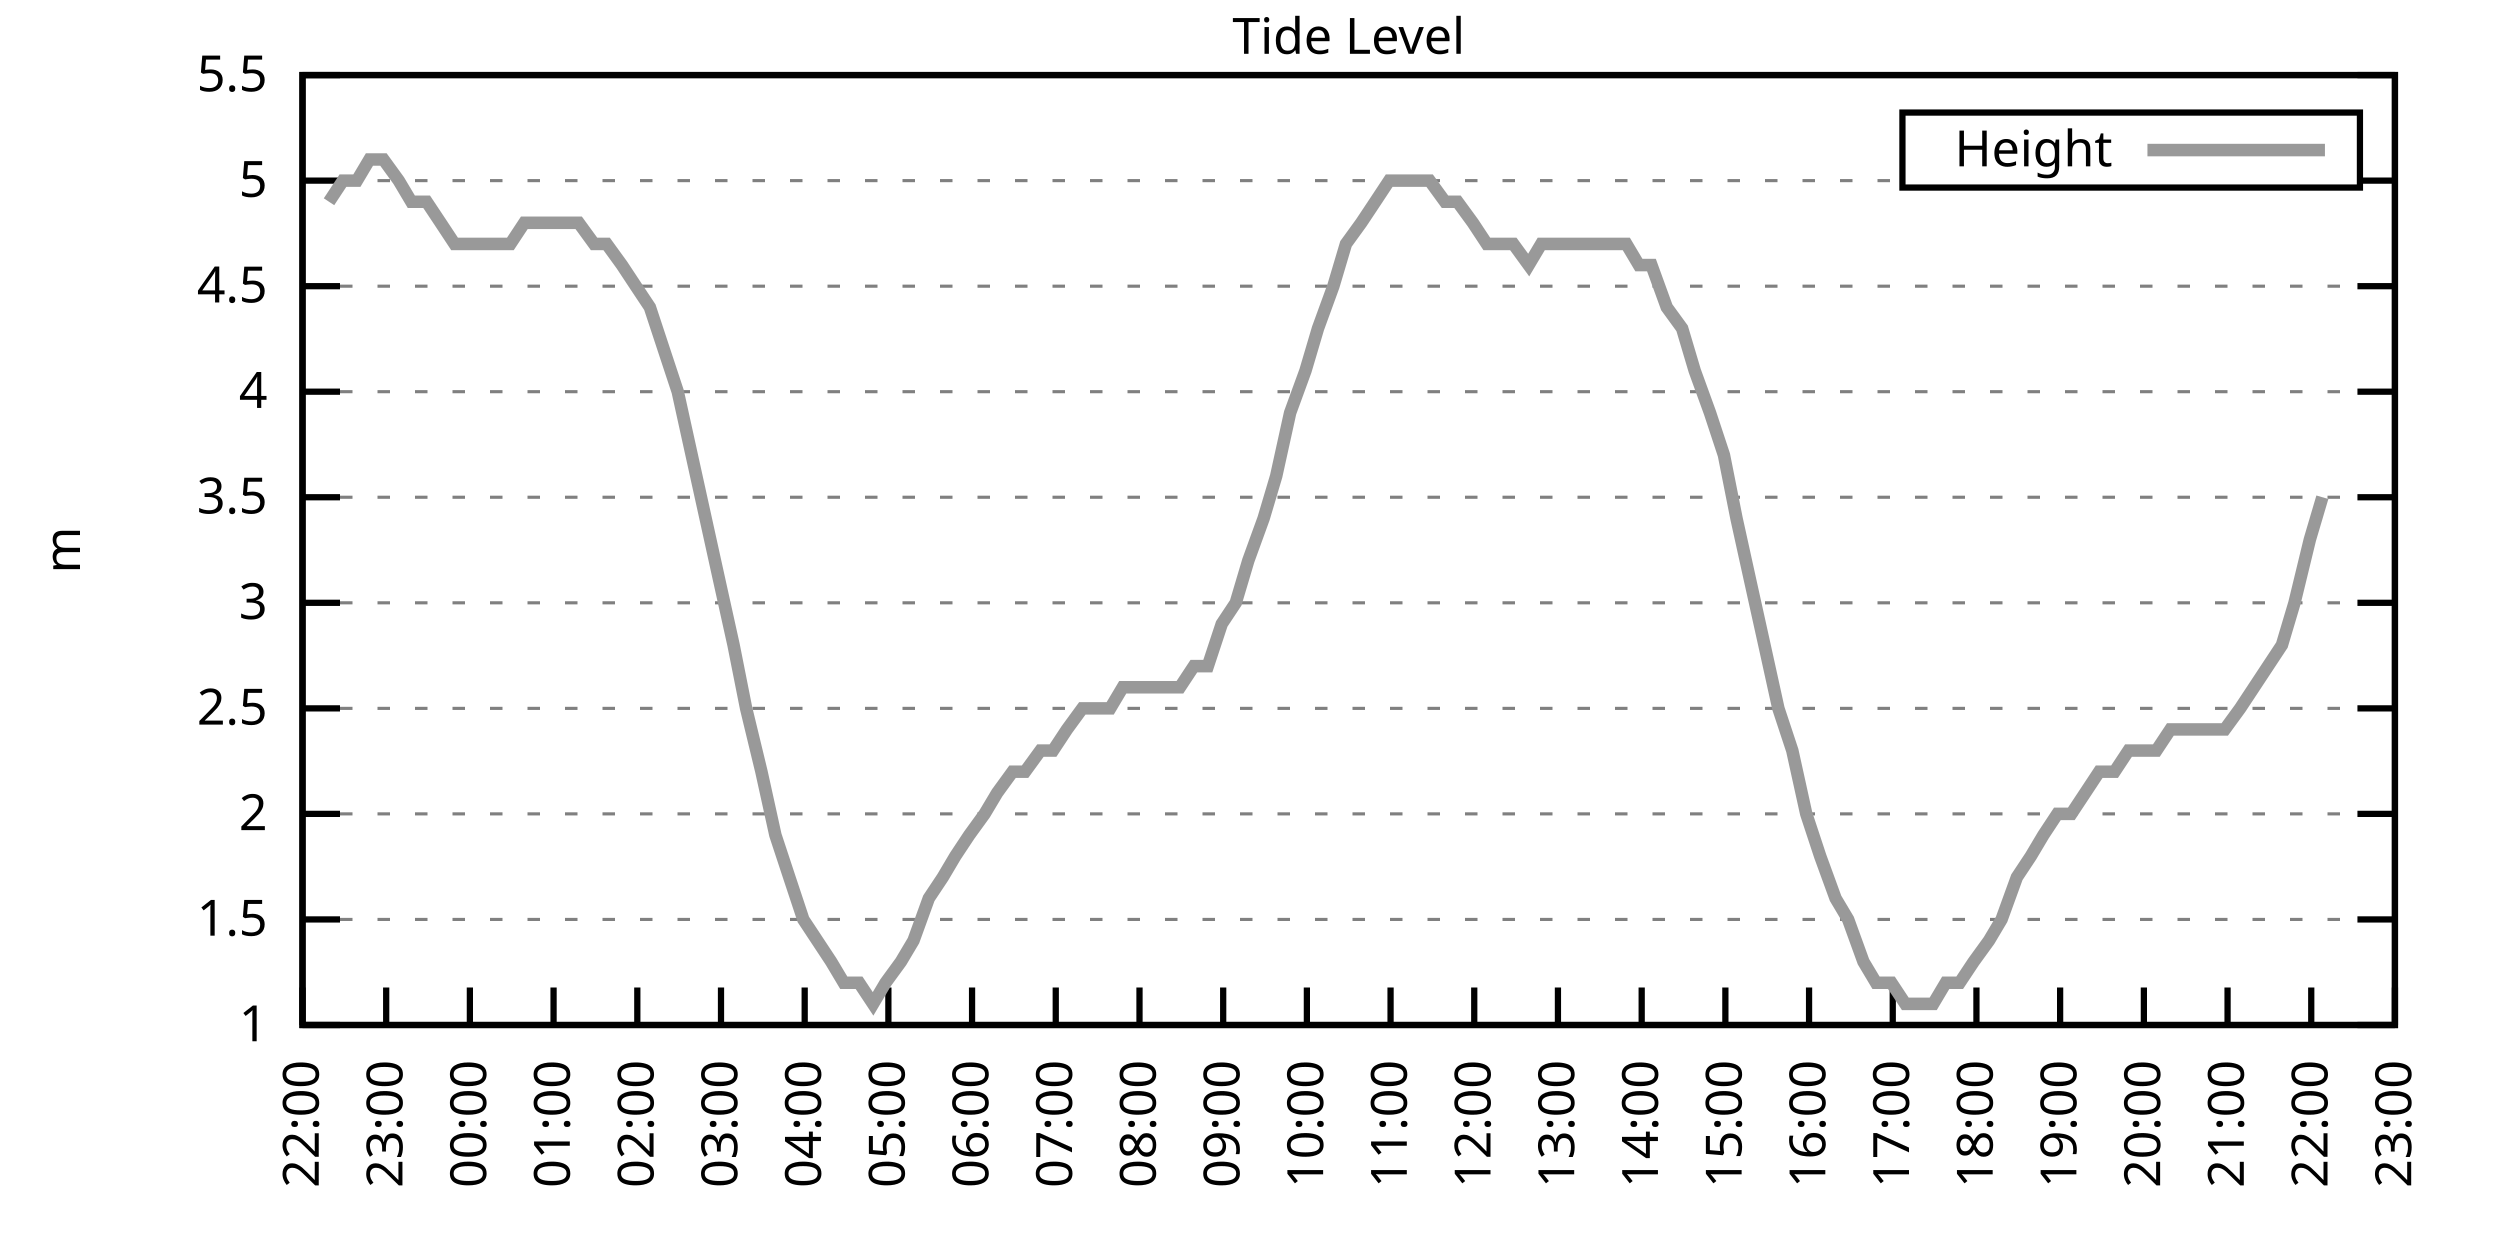
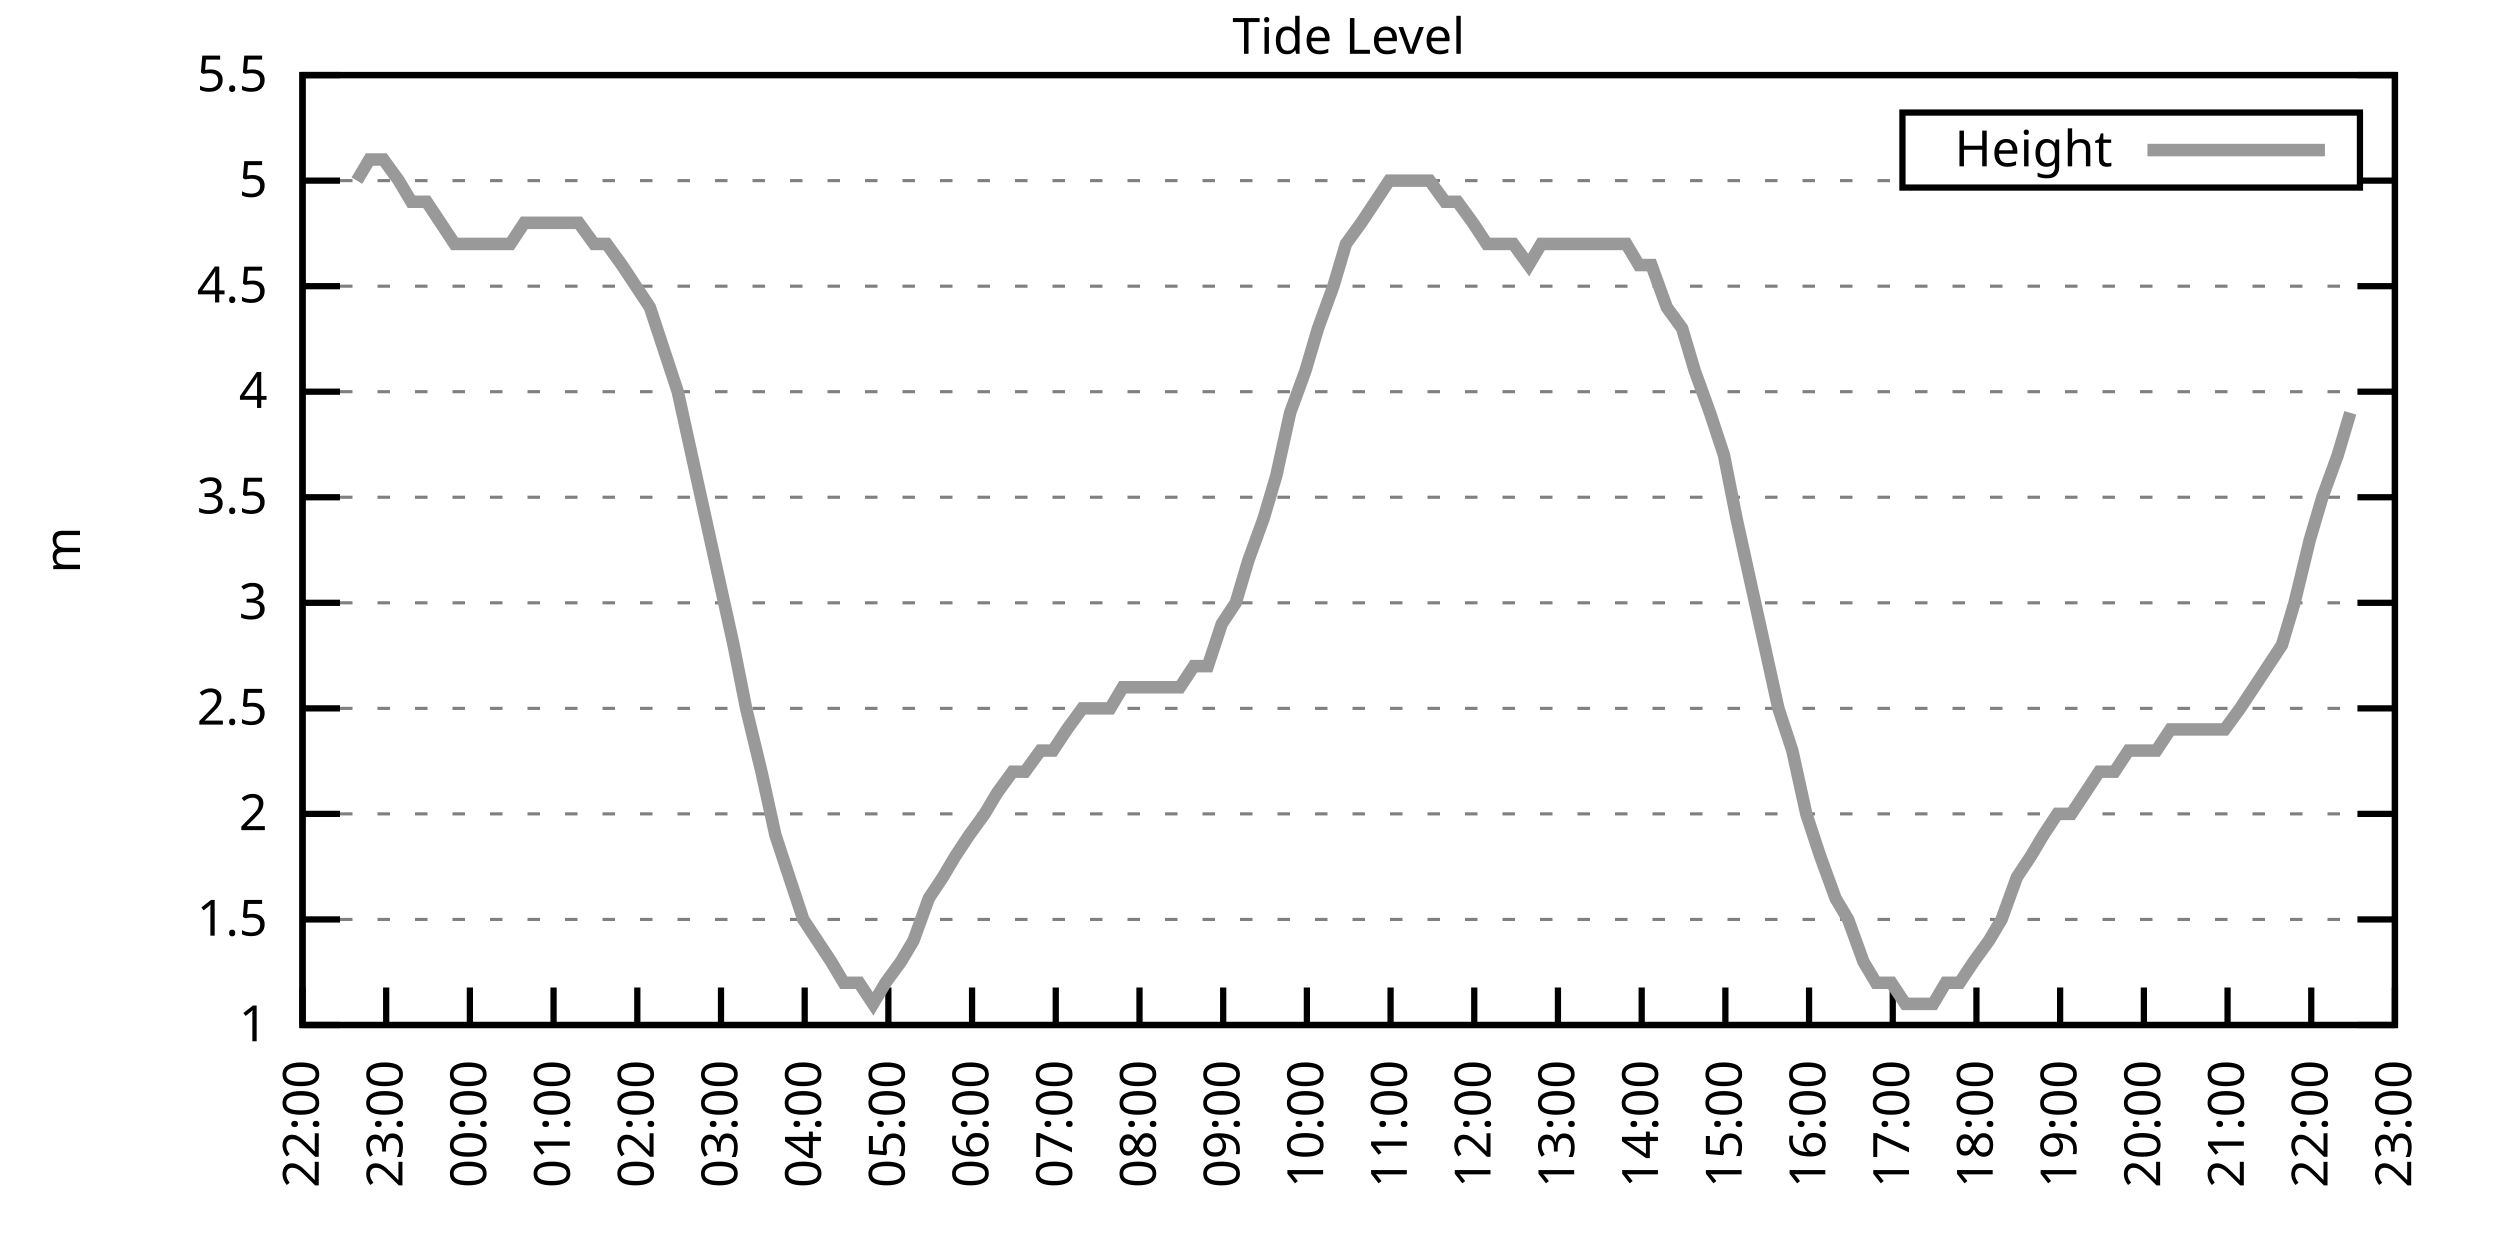
<svg xmlns="http://www.w3.org/2000/svg" xmlns:xlink="http://www.w3.org/1999/xlink" width="400" height="200" viewBox="0 0 400 200">
  <g id="gnuplot_canvas">
    <rect x="0" y="0" width="400" height="200" fill="none" />
    <defs>
      <circle id="gpDot" r="0.5" stroke-width="0.5" stroke="currentColor" />
      <path id="gpPt0" stroke-width="0.333" stroke="currentColor" d="M-1,0 h2 M0,-1 v2" />
      <path id="gpPt1" stroke-width="0.333" stroke="currentColor" d="M-1,-1 L1,1 M1,-1 L-1,1" />
      <path id="gpPt2" stroke-width="0.333" stroke="currentColor" d="M-1,0 L1,0 M0,-1 L0,1 M-1,-1 L1,1 M-1,1 L1,-1" />
      <rect id="gpPt3" stroke-width="0.333" stroke="currentColor" x="-1" y="-1" width="2" height="2" />
      <rect id="gpPt4" stroke-width="0.333" stroke="currentColor" fill="currentColor" x="-1" y="-1" width="2" height="2" />
      <circle id="gpPt5" stroke-width="0.333" stroke="currentColor" cx="0" cy="0" r="1" />
      <use xlink:href="#gpPt5" id="gpPt6" fill="currentColor" stroke="none" />
      <path id="gpPt7" stroke-width="0.333" stroke="currentColor" d="M0,-1.33 L-1.33,0.67 L1.33,0.67 z" />
      <use xlink:href="#gpPt7" id="gpPt8" fill="currentColor" stroke="none" />
      <use xlink:href="#gpPt7" id="gpPt9" stroke="currentColor" transform="rotate(180)" />
      <use xlink:href="#gpPt9" id="gpPt10" fill="currentColor" stroke="none" />
      <use xlink:href="#gpPt3" id="gpPt11" stroke="currentColor" transform="rotate(45)" />
      <use xlink:href="#gpPt11" id="gpPt12" fill="currentColor" stroke="none" />
      <path id="gpPt13" stroke-width="0.333" stroke="currentColor" d="M0,1.330 L1.265,0.411 L0.782,-1.067 L-0.782,-1.076 L-1.265,0.411 z" />
      <use xlink:href="#gpPt13" id="gpPt14" fill="currentColor" stroke="none" />
      <filter id="textbox" filterUnits="objectBoundingBox" x="0" y="0" height="1" width="1">
        <feFlood flood-color="white" flood-opacity="1" result="bgnd" />
        <feComposite in="SourceGraphic" in2="bgnd" operator="atop" />
      </filter>
      <filter id="greybox" filterUnits="objectBoundingBox" x="0" y="0" height="1" width="1">
        <feFlood flood-color="lightgrey" flood-opacity="1" result="grey" />
        <feComposite in="SourceGraphic" in2="grey" operator="atop" />
      </filter>
    </defs>
    <g fill="none" color="white" stroke="currentColor" stroke-width="1.00" stroke-linecap="butt" stroke-linejoin="miter">
</g>
    <g fill="none" color="black" stroke="currentColor" stroke-width="1.00" stroke-linecap="butt" stroke-linejoin="miter">
      <g stroke="none" shape-rendering="crispEdges">
        <polygon fill="rgb(255, 255, 255)" points="48.40,164.00 383.18,164.00 383.18,12.02 48.40,12.02 " />
      </g>
    </g>
    <g fill="none" color="black" stroke="currentColor" stroke-width="1.00" stroke-linecap="butt" stroke-linejoin="miter">
</g>
    <g fill="none" color="black" stroke="black" stroke-width="0.50" stroke-linecap="butt" stroke-linejoin="miter">
</g>
    <g fill="none" color="gray" stroke="currentColor" stroke-width="0.50" stroke-linecap="butt" stroke-linejoin="miter">
      <path stroke="gray" stroke-dasharray="2,4" class="gridline" d="M48.40,164.00 L383.19,164.00  " />
    </g>
    <g fill="none" color="gray" stroke="gray" stroke-width="1.00" stroke-linecap="butt" stroke-linejoin="miter">
</g>
    <g fill="none" color="black" stroke="currentColor" stroke-width="1.00" stroke-linecap="butt" stroke-linejoin="miter">
      <path stroke="black" d="M48.40,164.00 L54.40,164.00 M383.19,164.00 L377.19,164.00  " />
      <g transform="translate(42.80,166.60)" stroke="none" fill="black" font-family="Sans" font-size="8.00" text-anchor="end">
        <text>
          <tspan font-family="Sans"> 1</tspan>
        </text>
      </g>
    </g>
    <g fill="none" color="black" stroke="currentColor" stroke-width="1.00" stroke-linecap="butt" stroke-linejoin="miter">
</g>
    <g fill="none" color="black" stroke="black" stroke-width="0.50" stroke-linecap="butt" stroke-linejoin="miter">
</g>
    <g fill="none" color="gray" stroke="currentColor" stroke-width="0.50" stroke-linecap="butt" stroke-linejoin="miter">
      <path stroke="gray" stroke-dasharray="2,4" class="gridline" d="M48.40,147.11 L383.19,147.11  " />
    </g>
    <g fill="none" color="gray" stroke="gray" stroke-width="1.00" stroke-linecap="butt" stroke-linejoin="miter">
</g>
    <g fill="none" color="black" stroke="currentColor" stroke-width="1.00" stroke-linecap="butt" stroke-linejoin="miter">
      <path stroke="black" d="M48.40,147.11 L54.40,147.11 M383.19,147.11 L377.19,147.11  " />
      <g transform="translate(42.80,149.71)" stroke="none" fill="black" font-family="Sans" font-size="8.00" text-anchor="end">
        <text>
          <tspan font-family="Sans"> 1.5</tspan>
        </text>
      </g>
    </g>
    <g fill="none" color="black" stroke="currentColor" stroke-width="1.00" stroke-linecap="butt" stroke-linejoin="miter">
</g>
    <g fill="none" color="black" stroke="black" stroke-width="0.50" stroke-linecap="butt" stroke-linejoin="miter">
</g>
    <g fill="none" color="gray" stroke="currentColor" stroke-width="0.50" stroke-linecap="butt" stroke-linejoin="miter">
      <path stroke="gray" stroke-dasharray="2,4" class="gridline" d="M48.40,130.22 L383.19,130.22  " />
    </g>
    <g fill="none" color="gray" stroke="gray" stroke-width="1.00" stroke-linecap="butt" stroke-linejoin="miter">
</g>
    <g fill="none" color="black" stroke="currentColor" stroke-width="1.00" stroke-linecap="butt" stroke-linejoin="miter">
      <path stroke="black" d="M48.40,130.22 L54.40,130.22 M383.19,130.22 L377.19,130.22  " />
      <g transform="translate(42.80,132.82)" stroke="none" fill="black" font-family="Sans" font-size="8.00" text-anchor="end">
        <text>
          <tspan font-family="Sans"> 2</tspan>
        </text>
      </g>
    </g>
    <g fill="none" color="black" stroke="currentColor" stroke-width="1.00" stroke-linecap="butt" stroke-linejoin="miter">
</g>
    <g fill="none" color="black" stroke="black" stroke-width="0.50" stroke-linecap="butt" stroke-linejoin="miter">
</g>
    <g fill="none" color="gray" stroke="currentColor" stroke-width="0.50" stroke-linecap="butt" stroke-linejoin="miter">
      <path stroke="gray" stroke-dasharray="2,4" class="gridline" d="M48.40,113.34 L383.19,113.34  " />
    </g>
    <g fill="none" color="gray" stroke="gray" stroke-width="1.00" stroke-linecap="butt" stroke-linejoin="miter">
</g>
    <g fill="none" color="black" stroke="currentColor" stroke-width="1.00" stroke-linecap="butt" stroke-linejoin="miter">
      <path stroke="black" d="M48.40,113.34 L54.40,113.34 M383.19,113.34 L377.19,113.34  " />
      <g transform="translate(42.80,115.94)" stroke="none" fill="black" font-family="Sans" font-size="8.00" text-anchor="end">
        <text>
          <tspan font-family="Sans"> 2.5</tspan>
        </text>
      </g>
    </g>
    <g fill="none" color="black" stroke="currentColor" stroke-width="1.00" stroke-linecap="butt" stroke-linejoin="miter">
</g>
    <g fill="none" color="black" stroke="black" stroke-width="0.50" stroke-linecap="butt" stroke-linejoin="miter">
</g>
    <g fill="none" color="gray" stroke="currentColor" stroke-width="0.50" stroke-linecap="butt" stroke-linejoin="miter">
      <path stroke="gray" stroke-dasharray="2,4" class="gridline" d="M48.40,96.45 L383.19,96.45  " />
    </g>
    <g fill="none" color="gray" stroke="gray" stroke-width="1.00" stroke-linecap="butt" stroke-linejoin="miter">
</g>
    <g fill="none" color="black" stroke="currentColor" stroke-width="1.00" stroke-linecap="butt" stroke-linejoin="miter">
      <path stroke="black" d="M48.40,96.45 L54.40,96.45 M383.19,96.45 L377.19,96.45  " />
      <g transform="translate(42.80,99.05)" stroke="none" fill="black" font-family="Sans" font-size="8.00" text-anchor="end">
        <text>
          <tspan font-family="Sans"> 3</tspan>
        </text>
      </g>
    </g>
    <g fill="none" color="black" stroke="currentColor" stroke-width="1.00" stroke-linecap="butt" stroke-linejoin="miter">
</g>
    <g fill="none" color="black" stroke="black" stroke-width="0.50" stroke-linecap="butt" stroke-linejoin="miter">
</g>
    <g fill="none" color="gray" stroke="currentColor" stroke-width="0.50" stroke-linecap="butt" stroke-linejoin="miter">
      <path stroke="gray" stroke-dasharray="2,4" class="gridline" d="M48.40,79.56 L383.19,79.56  " />
    </g>
    <g fill="none" color="gray" stroke="gray" stroke-width="1.00" stroke-linecap="butt" stroke-linejoin="miter">
</g>
    <g fill="none" color="black" stroke="currentColor" stroke-width="1.00" stroke-linecap="butt" stroke-linejoin="miter">
      <path stroke="black" d="M48.40,79.56 L54.40,79.56 M383.19,79.56 L377.19,79.56  " />
      <g transform="translate(42.80,82.16)" stroke="none" fill="black" font-family="Sans" font-size="8.00" text-anchor="end">
        <text>
          <tspan font-family="Sans"> 3.5</tspan>
        </text>
      </g>
    </g>
    <g fill="none" color="black" stroke="currentColor" stroke-width="1.00" stroke-linecap="butt" stroke-linejoin="miter">
</g>
    <g fill="none" color="black" stroke="black" stroke-width="0.50" stroke-linecap="butt" stroke-linejoin="miter">
</g>
    <g fill="none" color="gray" stroke="currentColor" stroke-width="0.50" stroke-linecap="butt" stroke-linejoin="miter">
      <path stroke="gray" stroke-dasharray="2,4" class="gridline" d="M48.40,62.67 L383.19,62.67  " />
    </g>
    <g fill="none" color="gray" stroke="gray" stroke-width="1.00" stroke-linecap="butt" stroke-linejoin="miter">
</g>
    <g fill="none" color="black" stroke="currentColor" stroke-width="1.00" stroke-linecap="butt" stroke-linejoin="miter">
      <path stroke="black" d="M48.40,62.67 L54.40,62.67 M383.19,62.67 L377.19,62.67  " />
      <g transform="translate(42.80,65.27)" stroke="none" fill="black" font-family="Sans" font-size="8.00" text-anchor="end">
        <text>
          <tspan font-family="Sans"> 4</tspan>
        </text>
      </g>
    </g>
    <g fill="none" color="black" stroke="currentColor" stroke-width="1.00" stroke-linecap="butt" stroke-linejoin="miter">
</g>
    <g fill="none" color="black" stroke="black" stroke-width="0.50" stroke-linecap="butt" stroke-linejoin="miter">
</g>
    <g fill="none" color="gray" stroke="currentColor" stroke-width="0.50" stroke-linecap="butt" stroke-linejoin="miter">
      <path stroke="gray" stroke-dasharray="2,4" class="gridline" d="M48.40,45.79 L383.19,45.79  " />
    </g>
    <g fill="none" color="gray" stroke="gray" stroke-width="1.00" stroke-linecap="butt" stroke-linejoin="miter">
</g>
    <g fill="none" color="black" stroke="currentColor" stroke-width="1.00" stroke-linecap="butt" stroke-linejoin="miter">
      <path stroke="black" d="M48.40,45.79 L54.40,45.79 M383.19,45.79 L377.19,45.79  " />
      <g transform="translate(42.80,48.39)" stroke="none" fill="black" font-family="Sans" font-size="8.00" text-anchor="end">
        <text>
          <tspan font-family="Sans"> 4.5</tspan>
        </text>
      </g>
    </g>
    <g fill="none" color="black" stroke="currentColor" stroke-width="1.00" stroke-linecap="butt" stroke-linejoin="miter">
</g>
    <g fill="none" color="black" stroke="black" stroke-width="0.50" stroke-linecap="butt" stroke-linejoin="miter">
</g>
    <g fill="none" color="gray" stroke="currentColor" stroke-width="0.50" stroke-linecap="butt" stroke-linejoin="miter">
      <path stroke="gray" stroke-dasharray="2,4" class="gridline" d="M48.40,28.90 L304.39,28.90 M377.59,28.90 L383.19,28.90  " />
    </g>
    <g fill="none" color="gray" stroke="gray" stroke-width="1.00" stroke-linecap="butt" stroke-linejoin="miter">
</g>
    <g fill="none" color="black" stroke="currentColor" stroke-width="1.00" stroke-linecap="butt" stroke-linejoin="miter">
      <path stroke="black" d="M48.40,28.90 L54.40,28.90 M383.19,28.90 L377.19,28.90  " />
      <g transform="translate(42.80,31.50)" stroke="none" fill="black" font-family="Sans" font-size="8.00" text-anchor="end">
        <text>
          <tspan font-family="Sans"> 5</tspan>
        </text>
      </g>
    </g>
    <g fill="none" color="black" stroke="currentColor" stroke-width="1.00" stroke-linecap="butt" stroke-linejoin="miter">
</g>
    <g fill="none" color="black" stroke="black" stroke-width="0.50" stroke-linecap="butt" stroke-linejoin="miter">
</g>
    <g fill="none" color="gray" stroke="currentColor" stroke-width="0.50" stroke-linecap="butt" stroke-linejoin="miter">
      <path stroke="gray" stroke-dasharray="2,4" class="gridline" d="M48.40,12.01 L383.19,12.01  " />
    </g>
    <g fill="none" color="gray" stroke="gray" stroke-width="1.00" stroke-linecap="butt" stroke-linejoin="miter">
</g>
    <g fill="none" color="black" stroke="currentColor" stroke-width="1.00" stroke-linecap="butt" stroke-linejoin="miter">
      <path stroke="black" d="M48.40,12.01 L54.40,12.01 M383.19,12.01 L377.19,12.01  " />
      <g transform="translate(42.80,14.61)" stroke="none" fill="black" font-family="Sans" font-size="8.00" text-anchor="end">
        <text>
          <tspan font-family="Sans"> 5.5</tspan>
        </text>
      </g>
    </g>
    <g fill="none" color="black" stroke="currentColor" stroke-width="1.00" stroke-linecap="butt" stroke-linejoin="miter">
      <path stroke="black" d="M48.40,164.00 L48.40,158.00  " />
      <g transform="translate(51.00,169.60) rotate(270.00)" stroke="none" fill="black" font-family="Sans" font-size="8.00" text-anchor="end">
        <text>
          <tspan font-family="Sans">22:00</tspan>
        </text>
      </g>
    </g>
    <g fill="none" color="black" stroke="currentColor" stroke-width="1.00" stroke-linecap="butt" stroke-linejoin="miter">
      <path stroke="black" d="M61.79,164.00 L61.79,158.00  " />
      <g transform="translate(64.39,169.60) rotate(270.00)" stroke="none" fill="black" font-family="Sans" font-size="8.00" text-anchor="end">
        <text>
          <tspan font-family="Sans">23:00</tspan>
        </text>
      </g>
    </g>
    <g fill="none" color="black" stroke="currentColor" stroke-width="1.00" stroke-linecap="butt" stroke-linejoin="miter">
      <path stroke="black" d="M75.18,164.00 L75.18,158.00  " />
      <g transform="translate(77.78,169.60) rotate(270.00)" stroke="none" fill="black" font-family="Sans" font-size="8.00" text-anchor="end">
        <text>
          <tspan font-family="Sans">00:00</tspan>
        </text>
      </g>
    </g>
    <g fill="none" color="black" stroke="currentColor" stroke-width="1.00" stroke-linecap="butt" stroke-linejoin="miter">
      <path stroke="black" d="M88.57,164.00 L88.57,158.00  " />
      <g transform="translate(91.17,169.60) rotate(270.00)" stroke="none" fill="black" font-family="Sans" font-size="8.00" text-anchor="end">
        <text>
          <tspan font-family="Sans">01:00</tspan>
        </text>
      </g>
    </g>
    <g fill="none" color="black" stroke="currentColor" stroke-width="1.00" stroke-linecap="butt" stroke-linejoin="miter">
      <path stroke="black" d="M101.97,164.00 L101.97,158.00  " />
      <g transform="translate(104.57,169.60) rotate(270.00)" stroke="none" fill="black" font-family="Sans" font-size="8.00" text-anchor="end">
        <text>
          <tspan font-family="Sans">02:00</tspan>
        </text>
      </g>
    </g>
    <g fill="none" color="black" stroke="currentColor" stroke-width="1.00" stroke-linecap="butt" stroke-linejoin="miter">
      <path stroke="black" d="M115.36,164.00 L115.36,158.00  " />
      <g transform="translate(117.96,169.60) rotate(270.00)" stroke="none" fill="black" font-family="Sans" font-size="8.00" text-anchor="end">
        <text>
          <tspan font-family="Sans">03:00</tspan>
        </text>
      </g>
    </g>
    <g fill="none" color="black" stroke="currentColor" stroke-width="1.00" stroke-linecap="butt" stroke-linejoin="miter">
      <path stroke="black" d="M128.75,164.00 L128.75,158.00  " />
      <g transform="translate(131.35,169.60) rotate(270.00)" stroke="none" fill="black" font-family="Sans" font-size="8.00" text-anchor="end">
        <text>
          <tspan font-family="Sans">04:00</tspan>
        </text>
      </g>
    </g>
    <g fill="none" color="black" stroke="currentColor" stroke-width="1.00" stroke-linecap="butt" stroke-linejoin="miter">
      <path stroke="black" d="M142.14,164.00 L142.14,158.00  " />
      <g transform="translate(144.74,169.60) rotate(270.00)" stroke="none" fill="black" font-family="Sans" font-size="8.00" text-anchor="end">
        <text>
          <tspan font-family="Sans">05:00</tspan>
        </text>
      </g>
    </g>
    <g fill="none" color="black" stroke="currentColor" stroke-width="1.00" stroke-linecap="butt" stroke-linejoin="miter">
      <path stroke="black" d="M155.53,164.00 L155.53,158.00  " />
      <g transform="translate(158.13,169.60) rotate(270.00)" stroke="none" fill="black" font-family="Sans" font-size="8.00" text-anchor="end">
        <text>
          <tspan font-family="Sans">06:00</tspan>
        </text>
      </g>
    </g>
    <g fill="none" color="black" stroke="currentColor" stroke-width="1.00" stroke-linecap="butt" stroke-linejoin="miter">
      <path stroke="black" d="M168.92,164.00 L168.92,158.00  " />
      <g transform="translate(171.52,169.60) rotate(270.00)" stroke="none" fill="black" font-family="Sans" font-size="8.00" text-anchor="end">
        <text>
          <tspan font-family="Sans">07:00</tspan>
        </text>
      </g>
    </g>
    <g fill="none" color="black" stroke="currentColor" stroke-width="1.00" stroke-linecap="butt" stroke-linejoin="miter">
      <path stroke="black" d="M182.32,164.00 L182.32,158.00  " />
      <g transform="translate(184.92,169.60) rotate(270.00)" stroke="none" fill="black" font-family="Sans" font-size="8.00" text-anchor="end">
        <text>
          <tspan font-family="Sans">08:00</tspan>
        </text>
      </g>
    </g>
    <g fill="none" color="black" stroke="currentColor" stroke-width="1.00" stroke-linecap="butt" stroke-linejoin="miter">
      <path stroke="black" d="M195.71,164.00 L195.71,158.00  " />
      <g transform="translate(198.31,169.60) rotate(270.00)" stroke="none" fill="black" font-family="Sans" font-size="8.00" text-anchor="end">
        <text>
          <tspan font-family="Sans">09:00</tspan>
        </text>
      </g>
    </g>
    <g fill="none" color="black" stroke="currentColor" stroke-width="1.00" stroke-linecap="butt" stroke-linejoin="miter">
      <path stroke="black" d="M209.10,164.00 L209.10,158.00  " />
      <g transform="translate(211.70,169.60) rotate(270.00)" stroke="none" fill="black" font-family="Sans" font-size="8.00" text-anchor="end">
        <text>
          <tspan font-family="Sans">10:00</tspan>
        </text>
      </g>
    </g>
    <g fill="none" color="black" stroke="currentColor" stroke-width="1.00" stroke-linecap="butt" stroke-linejoin="miter">
      <path stroke="black" d="M222.49,164.00 L222.49,158.00  " />
      <g transform="translate(225.09,169.60) rotate(270.00)" stroke="none" fill="black" font-family="Sans" font-size="8.00" text-anchor="end">
        <text>
          <tspan font-family="Sans">11:00</tspan>
        </text>
      </g>
    </g>
    <g fill="none" color="black" stroke="currentColor" stroke-width="1.00" stroke-linecap="butt" stroke-linejoin="miter">
      <path stroke="black" d="M235.88,164.00 L235.88,158.00  " />
      <g transform="translate(238.48,169.60) rotate(270.00)" stroke="none" fill="black" font-family="Sans" font-size="8.00" text-anchor="end">
        <text>
          <tspan font-family="Sans">12:00</tspan>
        </text>
      </g>
    </g>
    <g fill="none" color="black" stroke="currentColor" stroke-width="1.00" stroke-linecap="butt" stroke-linejoin="miter">
      <path stroke="black" d="M249.27,164.00 L249.27,158.00  " />
      <g transform="translate(251.87,169.60) rotate(270.00)" stroke="none" fill="black" font-family="Sans" font-size="8.00" text-anchor="end">
        <text>
          <tspan font-family="Sans">13:00</tspan>
        </text>
      </g>
    </g>
    <g fill="none" color="black" stroke="currentColor" stroke-width="1.00" stroke-linecap="butt" stroke-linejoin="miter">
      <path stroke="black" d="M262.67,164.00 L262.67,158.00  " />
      <g transform="translate(265.27,169.60) rotate(270.00)" stroke="none" fill="black" font-family="Sans" font-size="8.00" text-anchor="end">
        <text>
          <tspan font-family="Sans">14:00</tspan>
        </text>
      </g>
    </g>
    <g fill="none" color="black" stroke="currentColor" stroke-width="1.00" stroke-linecap="butt" stroke-linejoin="miter">
      <path stroke="black" d="M276.06,164.00 L276.06,158.00  " />
      <g transform="translate(278.66,169.60) rotate(270.00)" stroke="none" fill="black" font-family="Sans" font-size="8.00" text-anchor="end">
        <text>
          <tspan font-family="Sans">15:00</tspan>
        </text>
      </g>
    </g>
    <g fill="none" color="black" stroke="currentColor" stroke-width="1.00" stroke-linecap="butt" stroke-linejoin="miter">
      <path stroke="black" d="M289.45,164.00 L289.45,158.00  " />
      <g transform="translate(292.05,169.60) rotate(270.00)" stroke="none" fill="black" font-family="Sans" font-size="8.00" text-anchor="end">
        <text>
          <tspan font-family="Sans">16:00</tspan>
        </text>
      </g>
    </g>
    <g fill="none" color="black" stroke="currentColor" stroke-width="1.00" stroke-linecap="butt" stroke-linejoin="miter">
      <path stroke="black" d="M302.84,164.00 L302.84,158.00  " />
      <g transform="translate(305.44,169.60) rotate(270.00)" stroke="none" fill="black" font-family="Sans" font-size="8.00" text-anchor="end">
        <text>
          <tspan font-family="Sans">17:00</tspan>
        </text>
      </g>
    </g>
    <g fill="none" color="black" stroke="currentColor" stroke-width="1.00" stroke-linecap="butt" stroke-linejoin="miter">
      <path stroke="black" d="M316.23,164.00 L316.23,158.00  " />
      <g transform="translate(318.83,169.60) rotate(270.00)" stroke="none" fill="black" font-family="Sans" font-size="8.00" text-anchor="end">
        <text>
          <tspan font-family="Sans">18:00</tspan>
        </text>
      </g>
    </g>
    <g fill="none" color="black" stroke="currentColor" stroke-width="1.00" stroke-linecap="butt" stroke-linejoin="miter">
      <path stroke="black" d="M329.62,164.00 L329.62,158.00  " />
      <g transform="translate(332.22,169.60) rotate(270.00)" stroke="none" fill="black" font-family="Sans" font-size="8.00" text-anchor="end">
        <text>
          <tspan font-family="Sans">19:00</tspan>
        </text>
      </g>
    </g>
    <g fill="none" color="black" stroke="currentColor" stroke-width="1.00" stroke-linecap="butt" stroke-linejoin="miter">
      <path stroke="black" d="M343.02,164.00 L343.02,158.00  " />
      <g transform="translate(345.62,169.60) rotate(270.00)" stroke="none" fill="black" font-family="Sans" font-size="8.00" text-anchor="end">
        <text>
          <tspan font-family="Sans">20:00</tspan>
        </text>
      </g>
    </g>
    <g fill="none" color="black" stroke="currentColor" stroke-width="1.00" stroke-linecap="butt" stroke-linejoin="miter">
      <path stroke="black" d="M356.41,164.00 L356.41,158.00  " />
      <g transform="translate(359.01,169.60) rotate(270.00)" stroke="none" fill="black" font-family="Sans" font-size="8.00" text-anchor="end">
        <text>
          <tspan font-family="Sans">21:00</tspan>
        </text>
      </g>
    </g>
    <g fill="none" color="black" stroke="currentColor" stroke-width="1.00" stroke-linecap="butt" stroke-linejoin="miter">
      <path stroke="black" d="M369.80,164.00 L369.80,158.00  " />
      <g transform="translate(372.40,169.60) rotate(270.00)" stroke="none" fill="black" font-family="Sans" font-size="8.00" text-anchor="end">
        <text>
          <tspan font-family="Sans">22:00</tspan>
        </text>
      </g>
    </g>
    <g fill="none" color="black" stroke="currentColor" stroke-width="1.00" stroke-linecap="butt" stroke-linejoin="miter">
      <path stroke="black" d="M383.19,164.00 L383.19,158.00  " />
      <g transform="translate(385.79,169.60) rotate(270.00)" stroke="none" fill="black" font-family="Sans" font-size="8.00" text-anchor="end">
        <text>
          <tspan font-family="Sans">23:00</tspan>
        </text>
      </g>
    </g>
    <g fill="none" color="black" stroke="currentColor" stroke-width="1.00" stroke-linecap="butt" stroke-linejoin="miter">
</g>
    <g fill="none" color="black" stroke="currentColor" stroke-width="1.00" stroke-linecap="butt" stroke-linejoin="miter">
      <path stroke="black" d="M48.40,12.01 L48.40,164.00 L383.19,164.00 L383.19,12.01 L48.40,12.01 Z  " />
    </g>
    <g fill="none" color="black" stroke="currentColor" stroke-width="1.00" stroke-linecap="butt" stroke-linejoin="miter">
</g>
    <g fill="none" color="black" stroke="currentColor" stroke-width="1.00" stroke-linecap="butt" stroke-linejoin="miter">
      <path stroke="black" d="M304.39,30.01 L304.39,18.01 L377.59,18.01 L377.59,30.01 L304.39,30.01 Z  " />
    </g>
    <g id="Tide_level_plot_1">
      <g fill="none" color="white" stroke="black" stroke-width="2.00" stroke-linecap="butt" stroke-linejoin="miter">
</g>
      <g fill="none" color="black" stroke="currentColor" stroke-width="2.00" stroke-linecap="butt" stroke-linejoin="miter">
        <g transform="translate(337.99,26.61)" stroke="none" fill="black" font-family="Sans" font-size="8.00" text-anchor="end">
          <text>
            <tspan font-family="Sans">Height</tspan>
          </text>
        </g>
      </g>
      <g fill="none" color="black" stroke="currentColor" stroke-width="2.00" stroke-linecap="butt" stroke-linejoin="miter">
-         <path stroke="rgb(153, 153, 153)" d="M343.59,24.01 L371.99,24.01 M52.64,32.28 L54.87,28.90 L57.10,28.90 L59.11,25.52 L61.35,25.52 L63.80,28.90   L65.81,32.28 L68.26,32.28 L70.50,35.65 L72.73,39.03 L74.96,39.03 L77.19,39.03 L79.42,39.03 L81.66,39.03   L83.89,35.65 L86.12,35.65 L88.13,35.65 L90.36,35.65 L92.59,35.65 L95.05,39.03 L97.06,39.03 L99.51,42.41   L101.74,45.79 L103.98,49.16 L106.21,55.92 L108.44,62.67 L110.67,72.81 L112.90,82.94 L115.13,93.07 L117.37,103.20   L119.38,113.34 L121.83,123.47 L124.06,133.60 L126.29,140.36 L128.53,147.11 L130.76,150.49 L132.99,153.87 L135.00,157.24   L137.45,157.24 L139.69,160.62 L141.69,157.24 L144.15,153.87 L146.16,150.49 L148.61,143.73 L150.85,140.36 L152.85,136.98   L155.09,133.60 L157.54,130.22 L159.55,126.85 L162.01,123.47 L164.01,123.47 L166.47,120.09 L168.48,120.09 L170.71,116.71   L173.17,113.34 L175.17,113.34 L177.63,113.34 L179.64,109.96 L182.09,109.96 L184.32,109.96 L186.33,109.96 L188.79,109.96   L191.02,106.58 L193.25,106.58 L195.48,99.83 L197.72,96.45 L199.73,89.69 L202.18,82.94 L204.19,76.18 L206.42,66.05   L208.88,59.30 L210.88,52.54 L213.34,45.79 L215.35,39.03 L217.80,35.65 L220.04,32.28 L222.27,28.90 L224.28,28.90   L226.73,28.90 L228.74,28.90 L231.20,32.28 L233.20,32.28 L235.66,35.65 L237.89,39.03 L239.90,39.03 L242.13,39.03   L244.59,42.41 L246.60,39.03 L249.05,39.03 L251.28,39.03 L253.51,39.03 L255.75,39.03 L257.76,39.03 L260.21,39.03   L262.22,42.41 L264.23,42.41 L266.68,49.16 L269.14,52.54 L271.15,59.30 L273.60,66.05 L275.83,72.81 L277.84,82.94   L280.07,93.07 L282.31,103.20 L284.54,113.34 L286.77,120.09 L289.00,130.22 L291.23,136.98 L293.69,143.73 L295.70,147.11   L298.15,153.87 L300.16,157.24 L302.62,157.24 L304.85,160.62 L307.08,160.62 L309.31,160.62 L311.32,157.24 L313.55,157.24   L315.79,153.87 L318.24,150.49 L320.25,147.11 L322.70,140.36 L324.94,136.98 L326.95,133.60 L329.18,130.22 L331.41,130.22   L333.64,126.85 L335.87,123.47 L338.33,123.47 L340.56,120.09 L342.79,120.09 L345.02,120.09 L347.26,116.71 L349.26,116.71   L351.72,116.71 L353.73,116.71 L355.96,116.71 L358.42,113.34 L360.65,109.96 L362.88,106.58 L365.11,103.20 L367.12,96.45   L369.58,86.32 L371.58,79.56  " />
+         <path stroke="rgb(153, 153, 153)" d="M343.59,24.01 L371.99,24.01 M57.10,28.90 L59.11,25.52 L61.35,25.52 L63.80,28.90 L65.81,32.28 L68.26,32.28   L70.50,35.65 L72.73,39.03 L74.96,39.03 L77.19,39.03 L79.42,39.03 L81.66,39.03 L83.89,35.65 L86.12,35.65   L88.13,35.65 L90.36,35.65 L92.59,35.65 L95.05,39.03 L97.06,39.03 L99.51,42.41 L101.74,45.79 L103.98,49.16   L106.21,55.92 L108.44,62.67 L110.67,72.81 L112.90,82.94 L115.13,93.07 L117.37,103.20 L119.38,113.34 L121.83,123.47   L124.06,133.60 L126.29,140.36 L128.53,147.11 L130.76,150.49 L132.99,153.87 L135.00,157.24 L137.45,157.24 L139.69,160.62   L141.69,157.24 L144.15,153.87 L146.16,150.49 L148.61,143.73 L150.85,140.36 L152.85,136.98 L155.09,133.60 L157.54,130.22   L159.55,126.85 L162.01,123.47 L164.01,123.47 L166.47,120.09 L168.48,120.09 L170.71,116.71 L173.17,113.34 L175.17,113.34   L177.63,113.34 L179.64,109.96 L182.09,109.96 L184.32,109.96 L186.33,109.96 L188.79,109.96 L191.02,106.58 L193.25,106.58   L195.48,99.83 L197.72,96.45 L199.73,89.69 L202.18,82.94 L204.19,76.18 L206.42,66.05 L208.88,59.30 L210.88,52.54   L213.34,45.79 L215.35,39.03 L217.80,35.65 L220.04,32.28 L222.27,28.90 L224.28,28.90 L226.73,28.90 L228.74,28.90   L231.20,32.28 L233.20,32.28 L235.66,35.65 L237.89,39.03 L239.90,39.03 L242.13,39.03 L244.59,42.41 L246.60,39.03   L249.05,39.03 L251.28,39.03 L253.51,39.03 L255.75,39.03 L257.76,39.03 L260.21,39.03 L262.22,42.41 L264.23,42.41   L266.68,49.16 L269.14,52.54 L271.15,59.30 L273.60,66.05 L275.83,72.81 L277.84,82.94 L280.07,93.07 L282.31,103.20   L284.54,113.34 L286.77,120.09 L289.00,130.22 L291.23,136.98 L293.69,143.73 L295.70,147.11 L298.15,153.87 L300.16,157.24   L302.62,157.24 L304.85,160.62 L307.08,160.62 L309.31,160.62 L311.32,157.24 L313.55,157.24 L315.79,153.87 L318.24,150.49   L320.25,147.11 L322.70,140.36 L324.94,136.98 L326.95,133.60 L329.18,130.22 L331.41,130.22 L333.64,126.85 L335.87,123.47   L338.33,123.47 L340.56,120.09 L342.79,120.09 L345.02,120.09 L347.26,116.71 L349.26,116.71 L351.72,116.71 L353.73,116.71   L355.96,116.71 L358.42,113.34 L360.65,109.96 L362.88,106.58 L365.11,103.20 L367.12,96.45 L369.58,86.32 L371.58,79.56   L374.04,72.81 L376.05,66.05  " />
      </g>
    </g>
    <g fill="none" color="black" stroke="currentColor" stroke-width="2.00" stroke-linecap="butt" stroke-linejoin="miter">
</g>
    <g fill="none" color="black" stroke="black" stroke-width="1.00" stroke-linecap="butt" stroke-linejoin="miter">
</g>
    <g fill="none" color="black" stroke="currentColor" stroke-width="1.00" stroke-linecap="butt" stroke-linejoin="miter">
      <path stroke="black" d="M48.40,12.01 L48.40,164.00 L383.19,164.00 L383.19,12.01 L48.40,12.01 Z  " />
      <g transform="translate(12.80,88.01) rotate(270.00)" stroke="none" fill="black" font-family="Sans" font-size="8.00" text-anchor="middle">
        <text>
          <tspan font-family="Sans">m</tspan>
        </text>
      </g>
    </g>
    <g fill="none" color="black" stroke="currentColor" stroke-width="1.00" stroke-linecap="butt" stroke-linejoin="miter">
</g>
    <g fill="none" color="black" stroke="currentColor" stroke-width="1.00" stroke-linecap="butt" stroke-linejoin="miter">
      <g transform="translate(215.79,8.61)" stroke="none" fill="black" font-family="Sans" font-size="8.00" text-anchor="middle">
        <text>
          <tspan font-family="Sans">Tide Level</tspan>
        </text>
      </g>
    </g>
    <g fill="none" color="black" stroke="currentColor" stroke-width="1.00" stroke-linecap="butt" stroke-linejoin="miter">
</g>
  </g>
</svg>
